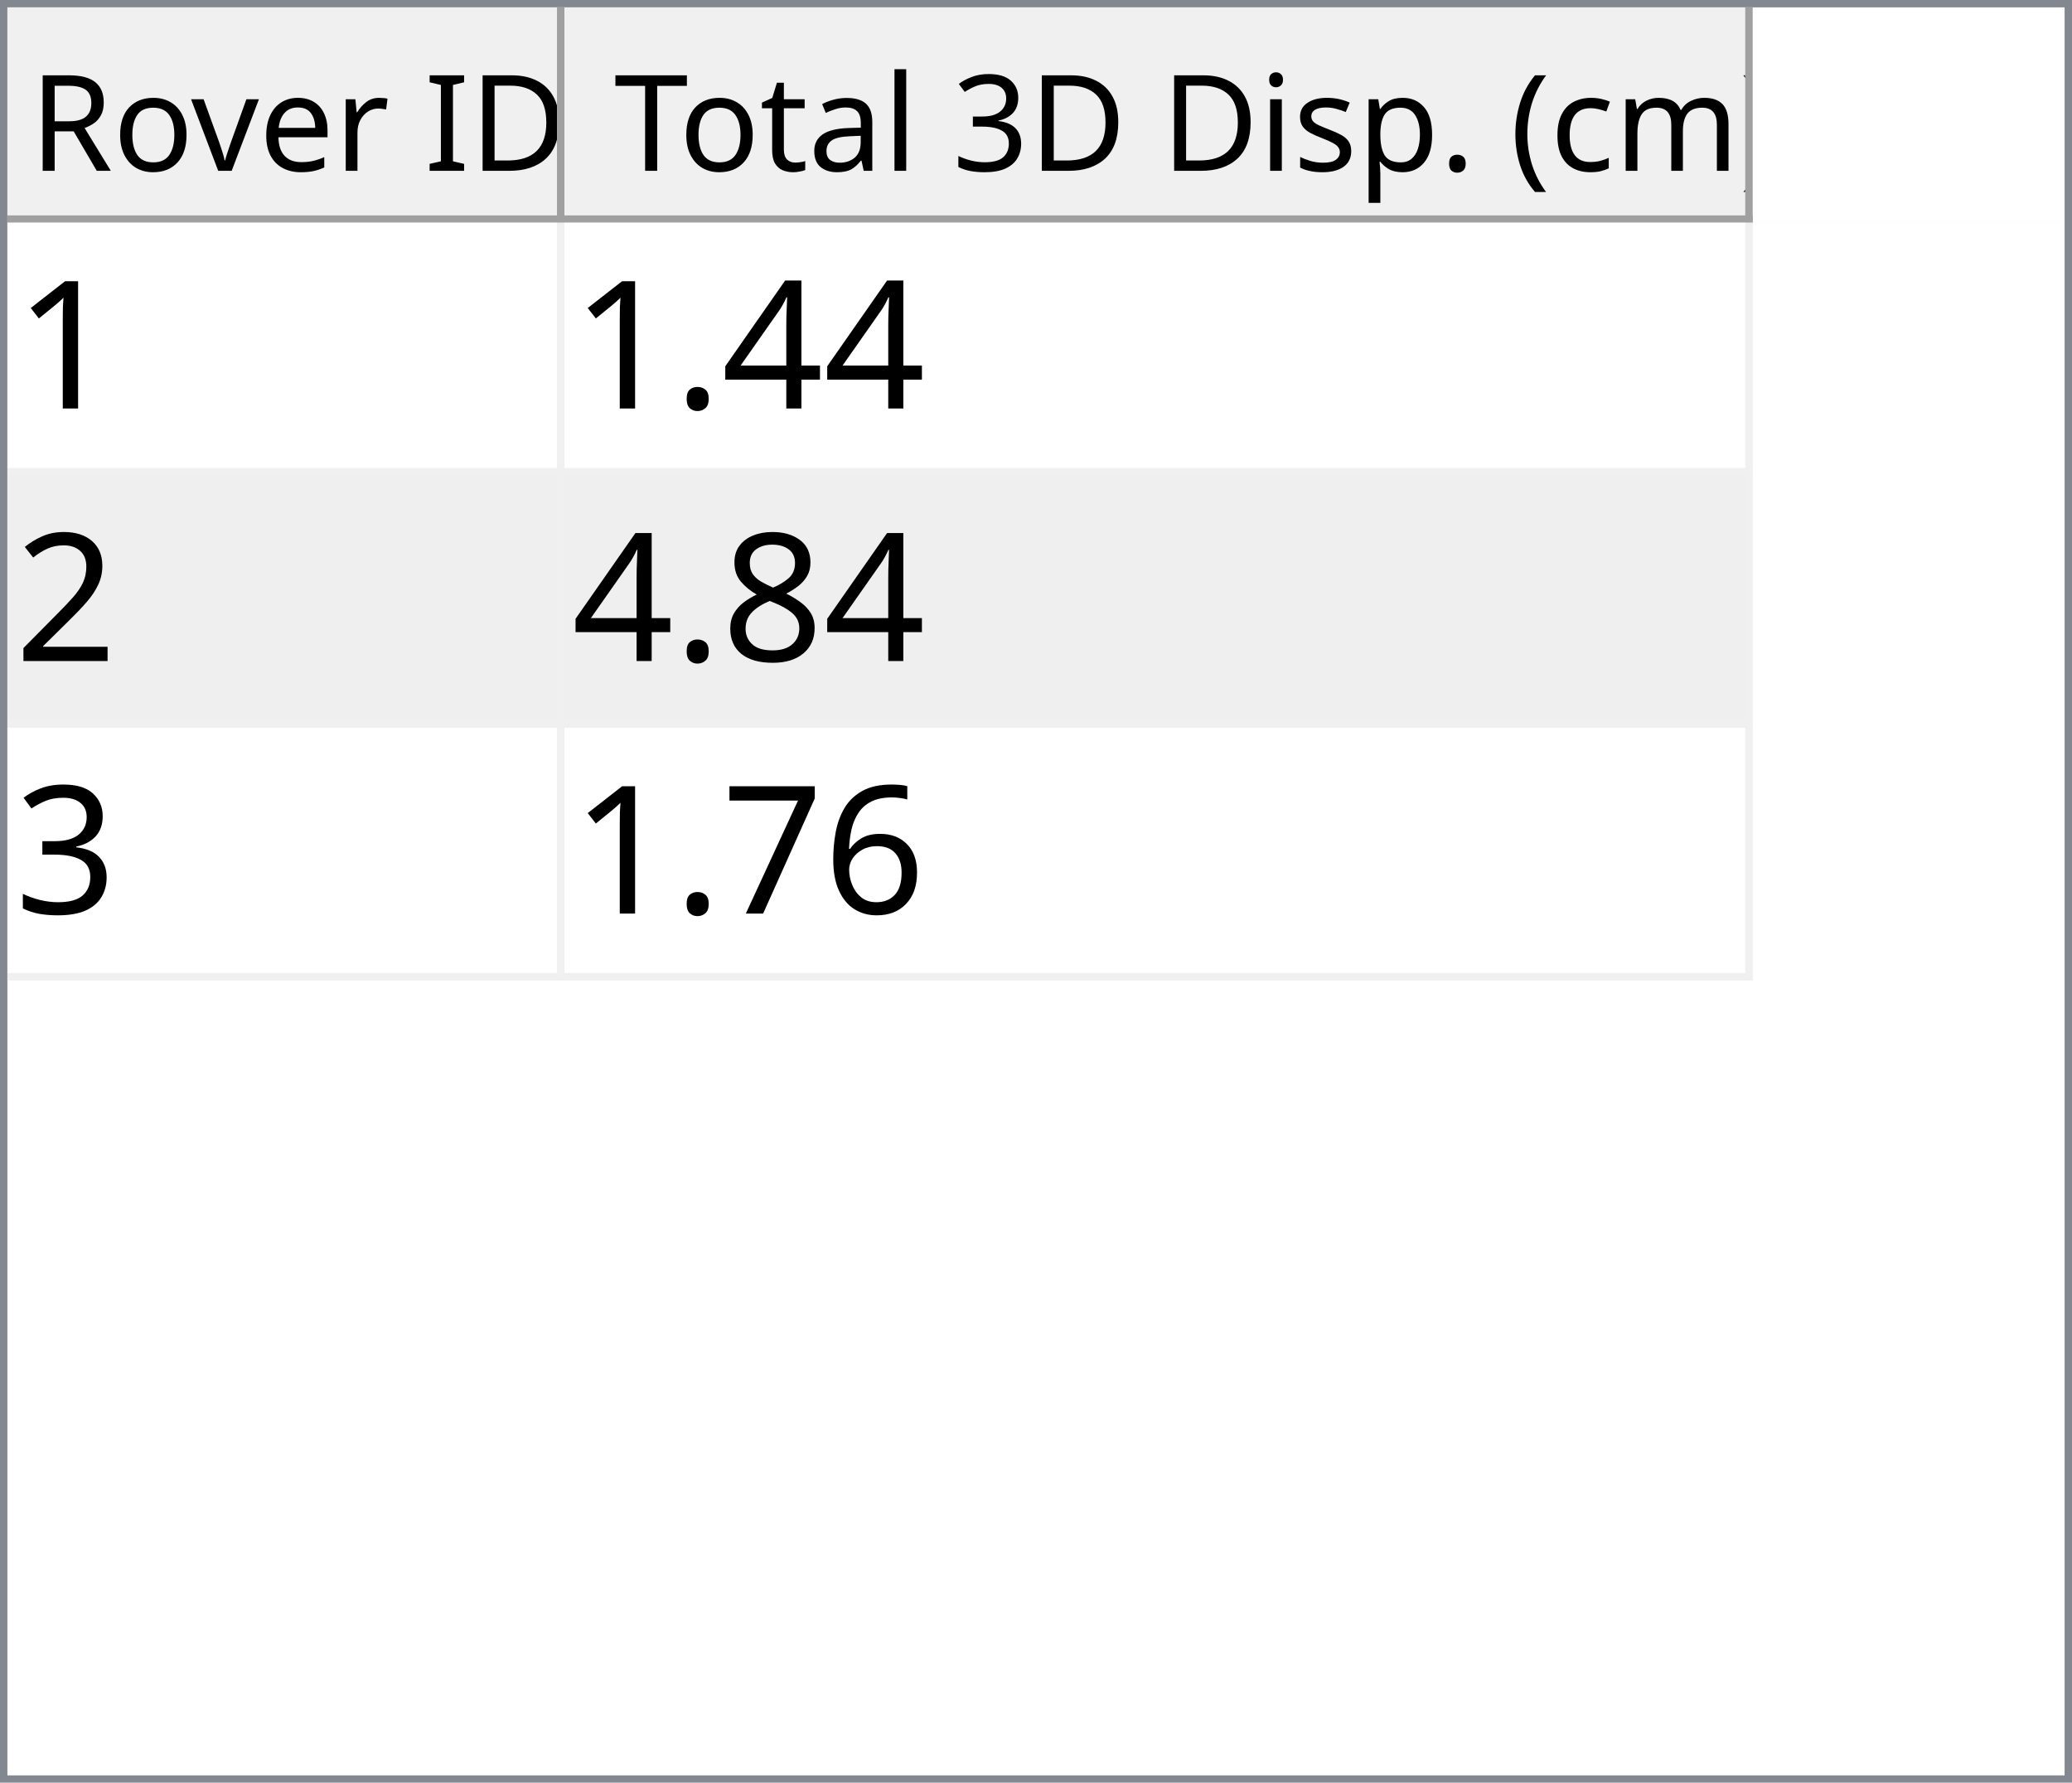
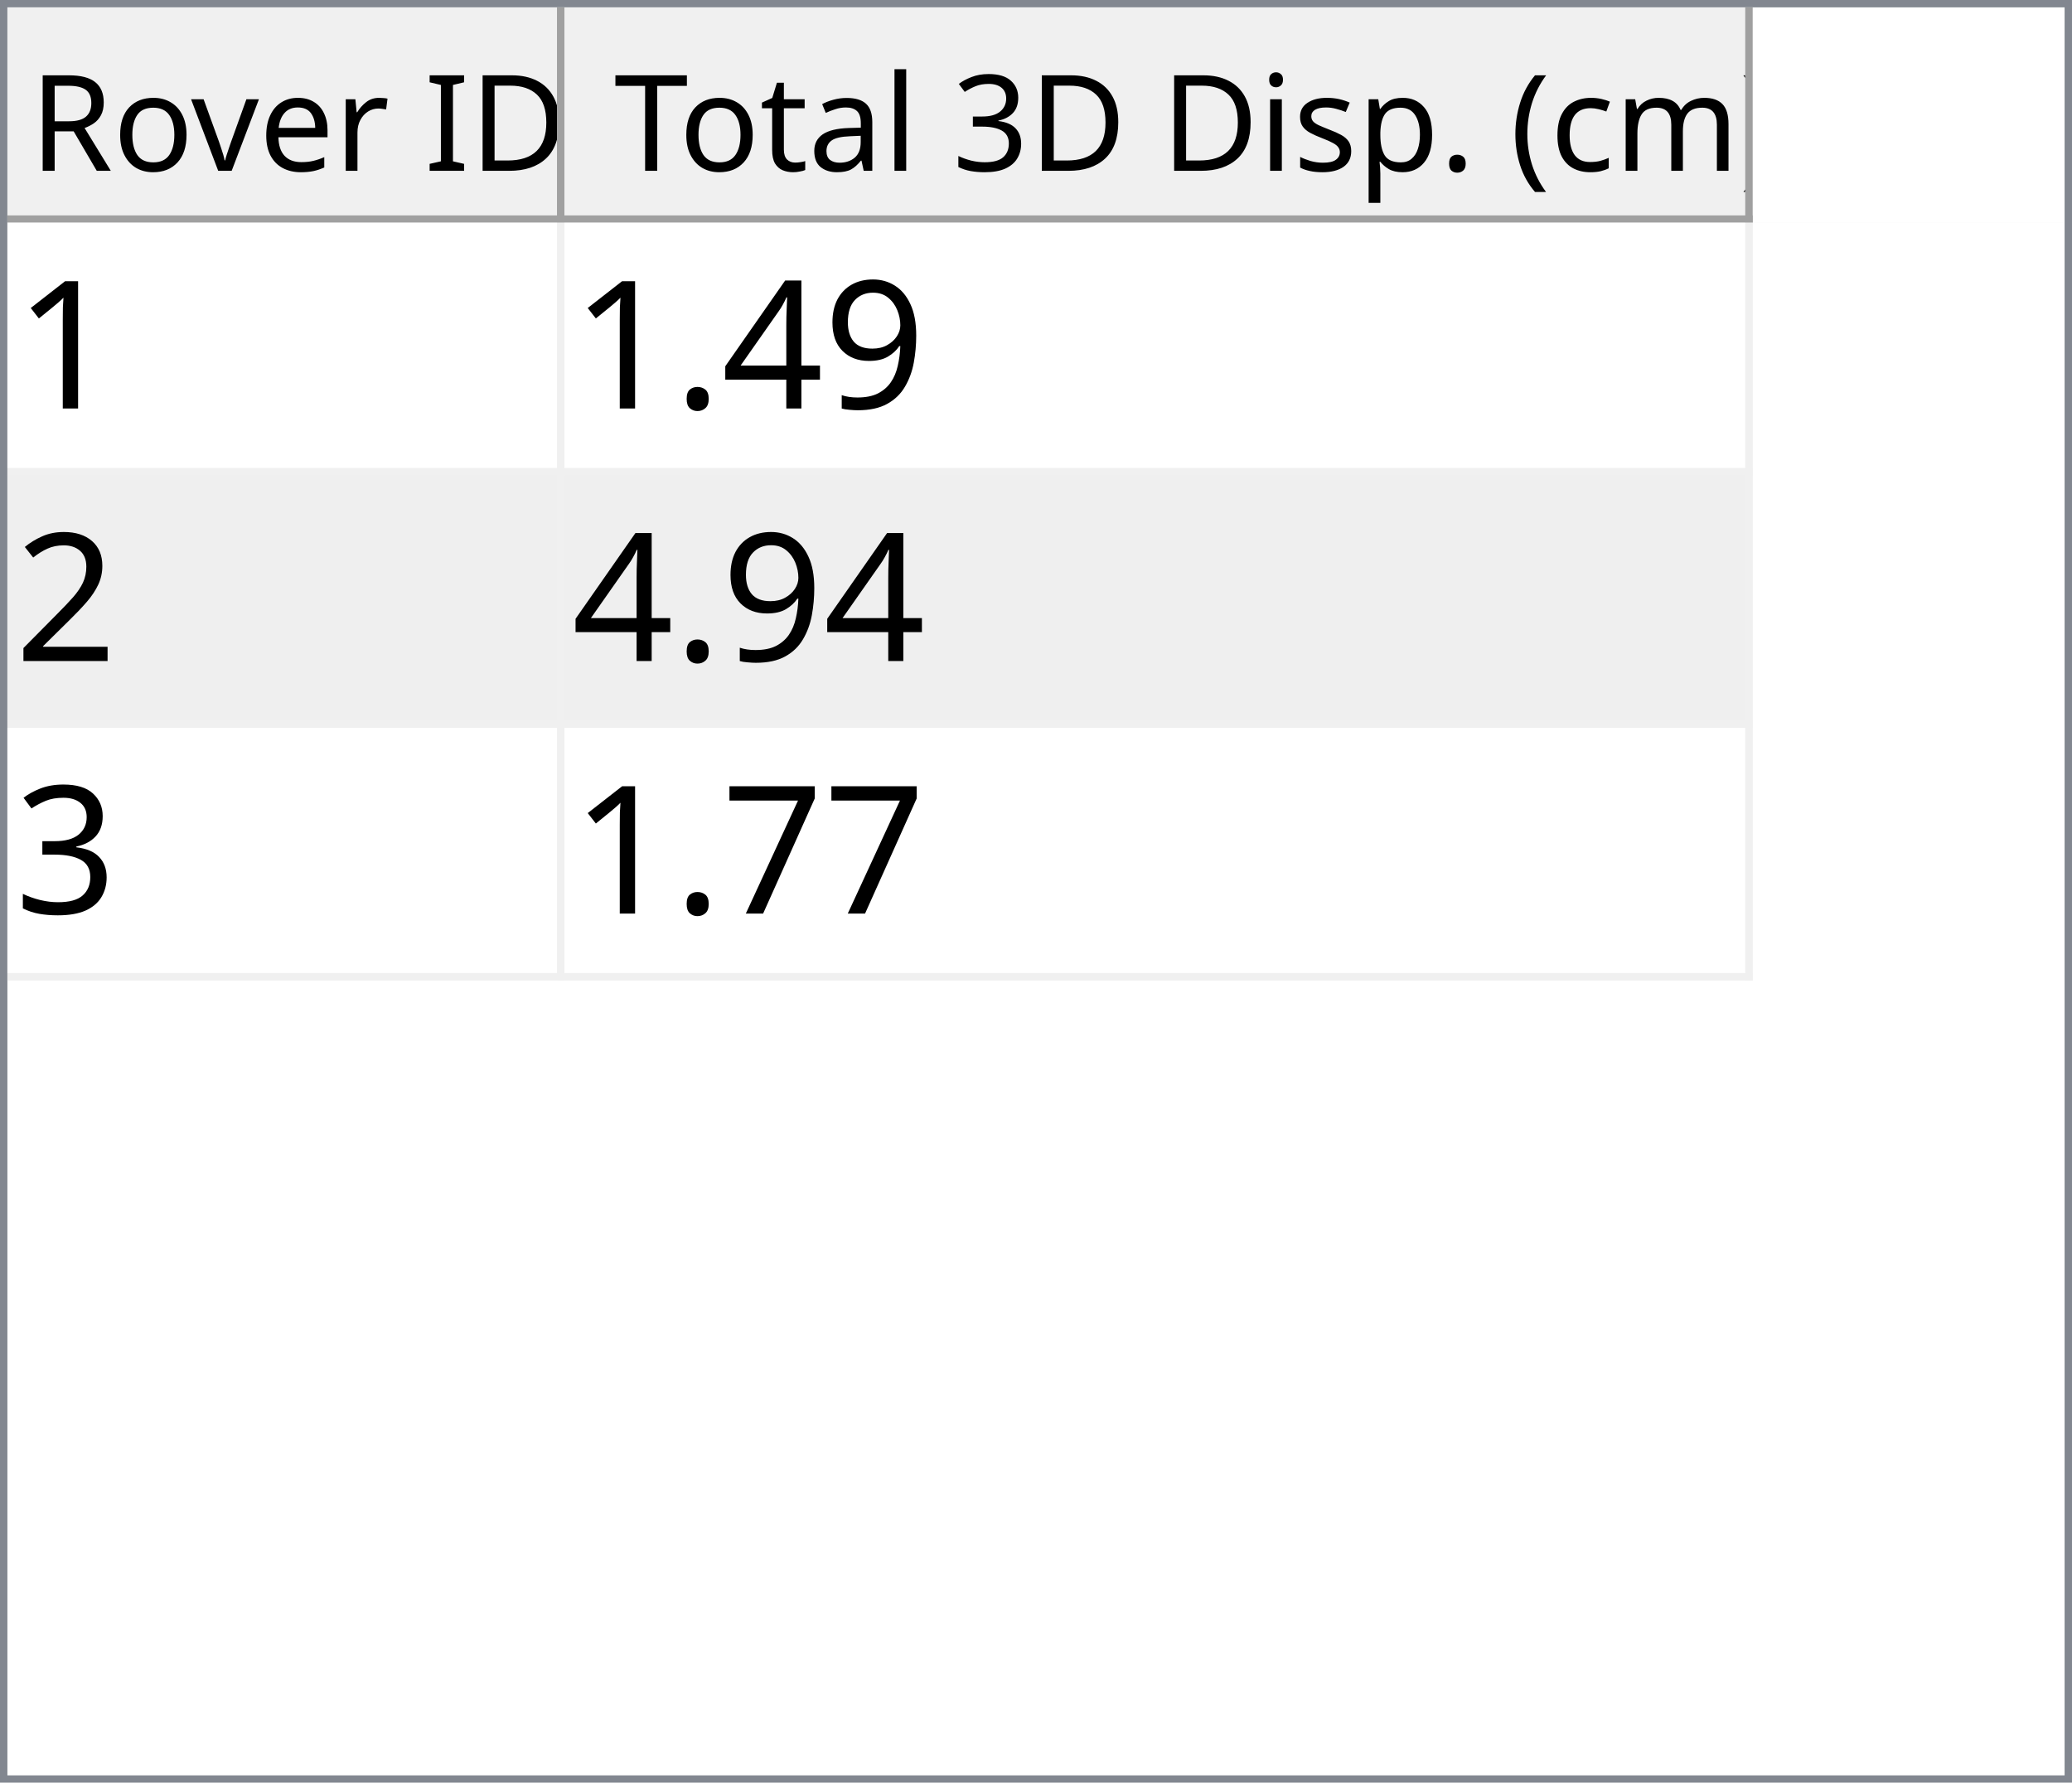
<svg xmlns="http://www.w3.org/2000/svg" style="fill-opacity:1; color-rendering:auto; color-interpolation:auto; text-rendering:auto; stroke:black; stroke-linecap:square; stroke-miterlimit:10; shape-rendering:auto; stroke-opacity:1; fill:black; stroke-dasharray:none; font-weight:normal; stroke-width:1; font-family:'Dialog'; font-style:normal; stroke-linejoin:miter; font-size:12px; stroke-dashoffset:0; image-rendering:auto;" width="279" height="240">
  <defs id="genericDefs" />
  <g>
    <defs id="defs1">
      <clipPath clipPathUnits="userSpaceOnUse" id="clipPath1">
        <path d="M0 0 L279 0 L279 240 L0 240 L0 0 Z" />
      </clipPath>
      <clipPath clipPathUnits="userSpaceOnUse" id="clipPath2">
        <path d="M0 0 L0 240 L279 240 L279 0 Z" />
      </clipPath>
      <clipPath clipPathUnits="userSpaceOnUse" id="clipPath3">
        <path d="M0 0 L0 29 L277 29 L277 0 Z" />
      </clipPath>
      <clipPath clipPathUnits="userSpaceOnUse" id="clipPath4">
        <path d="M0 0 L0 29 L75 29 L75 0 Z" />
      </clipPath>
      <clipPath clipPathUnits="userSpaceOnUse" id="clipPath5">
        <path d="M1 1 L1 28 L74 28 L74 1 Z" />
      </clipPath>
      <clipPath clipPathUnits="userSpaceOnUse" id="clipPath6">
        <path d="M0 0 L0 27 L73 27 L73 0 Z" />
      </clipPath>
      <clipPath clipPathUnits="userSpaceOnUse" id="clipPath7">
        <path d="M-0.5 -0.5 L-0.5 28.5 L74.5 28.5 L74.5 -0.5 Z" />
      </clipPath>
      <clipPath clipPathUnits="userSpaceOnUse" id="clipPath8">
        <path d="M0 0 L0 29 L160 29 L160 0 Z" />
      </clipPath>
      <clipPath clipPathUnits="userSpaceOnUse" id="clipPath9">
        <path d="M1 1 L1 28 L159 28 L159 1 Z" />
      </clipPath>
      <clipPath clipPathUnits="userSpaceOnUse" id="clipPath10">
        <path d="M0 0 L0 27 L158 27 L158 0 Z" />
      </clipPath>
      <clipPath clipPathUnits="userSpaceOnUse" id="clipPath11">
        <path d="M-0.5 -0.5 L-0.5 28.5 L159.5 28.5 L159.5 -0.5 Z" />
      </clipPath>
      <clipPath clipPathUnits="userSpaceOnUse" id="clipPath12">
        <path d="M0 0 L0 209 L277 209 L277 0 Z" />
      </clipPath>
      <clipPath clipPathUnits="userSpaceOnUse" id="clipPath13">
        <path d="M0 0 L0 102 L235 102 L235 0 Z" />
      </clipPath>
      <clipPath clipPathUnits="userSpaceOnUse" id="clipPath14">
        <path d="M-0.5 -0.5 L-0.5 101.5 L234.5 101.5 L234.5 -0.5 Z" />
      </clipPath>
      <clipPath clipPathUnits="userSpaceOnUse" id="clipPath15">
        <path d="M0 0 L0 33 L74 33 L74 0 Z" />
      </clipPath>
      <clipPath clipPathUnits="userSpaceOnUse" id="clipPath16">
        <path d="M0 0 L0 33 L159 33 L159 0 Z" />
      </clipPath>
      <font horiz-adv-x="64.551" id="font1">
        <font-face ascent="107.91" descent="25.098" units-per-em="100" style="font-style:normal; font-family:Segoe UI; font-weight:normal;" />
        <missing-glyph horiz-adv-x="64.551" d="M8.109 0 L8.109 68.266 L56.453 68.266 L56.453 0 L8.109 0 ZM15.328 7.234 L49.219 7.234 L49.219 61.031 L15.328 61.031 L15.328 7.234 Z" />
        <glyph unicode="D" horiz-adv-x="70.117" d="M9.188 0 L9.188 70.016 L28.516 70.016 Q65.531 70.016 65.531 35.891 Q65.531 19.672 55.25 9.836 Q44.969 0 27.734 0 L9.188 0 ZM17.391 62.594 L17.391 7.422 L27.828 7.422 Q41.609 7.422 49.273 14.797 Q56.938 22.172 56.938 35.688 Q56.938 62.594 28.328 62.594 L17.391 62.594 Z" />
        <glyph unicode="I" horiz-adv-x="26.611" d="M17.391 0 L9.188 0 L9.188 70.016 L17.391 70.016 L17.391 0 Z" />
        <glyph unicode=" " horiz-adv-x="27.393" d="" />
        <glyph unicode="r" horiz-adv-x="34.766" d="M34.188 41.891 Q32.078 43.5 28.125 43.5 Q23 43.5 19.555 38.672 Q16.109 33.844 16.109 25.484 L16.109 0 L8.109 0 L8.109 50 L16.109 50 L16.109 39.703 L16.312 39.703 Q18.016 44.969 21.531 47.922 Q25.047 50.875 29.391 50.875 Q32.516 50.875 34.188 50.203 L34.188 41.891 Z" />
        <glyph unicode="e" horiz-adv-x="52.295" d="M48.297 23 L12.984 23 Q13.188 14.656 17.484 10.109 Q21.781 5.562 29.297 5.562 Q37.75 5.562 44.828 11.141 L44.828 3.609 Q38.234 -1.172 27.391 -1.172 Q16.797 -1.172 10.742 5.641 Q4.688 12.453 4.688 24.812 Q4.688 36.469 11.305 43.82 Q17.922 51.172 27.734 51.172 Q37.547 51.172 42.922 44.828 Q48.297 38.484 48.297 27.203 L48.297 23 ZM40.094 29.781 Q40.047 36.719 36.75 40.578 Q33.453 44.438 27.594 44.438 Q21.922 44.438 17.969 40.383 Q14.016 36.328 13.094 29.781 L40.094 29.781 Z" />
        <glyph unicode="v" horiz-adv-x="47.9" d="M47.406 50 L27.484 0 L19.625 0 L0.688 50 L9.469 50 L22.172 13.672 Q23.578 9.672 23.922 6.688 L24.125 6.688 Q24.609 10.453 25.688 13.484 L38.969 50 L47.406 50 Z" />
        <glyph unicode="o" horiz-adv-x="58.594" d="M29 -1.172 Q17.922 -1.172 11.305 5.836 Q4.688 12.844 4.688 24.422 Q4.688 37.016 11.57 44.094 Q18.453 51.172 30.172 51.172 Q41.359 51.172 47.633 44.289 Q53.906 37.406 53.906 25.203 Q53.906 13.234 47.141 6.031 Q40.375 -1.172 29 -1.172 ZM29.594 44.438 Q21.875 44.438 17.383 39.188 Q12.891 33.938 12.891 24.703 Q12.891 15.828 17.43 10.695 Q21.969 5.562 29.594 5.562 Q37.359 5.562 41.531 10.594 Q45.703 15.625 45.703 24.906 Q45.703 34.281 41.531 39.359 Q37.359 44.438 29.594 44.438 Z" />
        <glyph unicode="R" horiz-adv-x="59.814" d="M59.375 0 L49.609 0 L37.891 19.625 Q36.281 22.359 34.766 24.289 Q33.25 26.219 31.664 27.438 Q30.078 28.656 28.25 29.219 Q26.422 29.781 24.125 29.781 L17.391 29.781 L17.391 0 L9.188 0 L9.188 70.016 L30.078 70.016 Q34.672 70.016 38.555 68.867 Q42.438 67.719 45.289 65.375 Q48.141 63.031 49.758 59.547 Q51.375 56.062 51.375 51.375 Q51.375 47.703 50.273 44.656 Q49.172 41.609 47.148 39.211 Q45.125 36.812 42.266 35.133 Q39.406 33.453 35.844 32.516 L35.844 32.328 Q37.594 31.547 38.891 30.547 Q40.188 29.547 41.359 28.18 Q42.531 26.812 43.68 25.078 Q44.828 23.344 46.234 21.047 L59.375 0 ZM17.391 62.594 L17.391 37.203 L28.516 37.203 Q31.594 37.203 34.203 38.133 Q36.812 39.062 38.719 40.797 Q40.625 42.531 41.703 45.047 Q42.781 47.562 42.781 50.688 Q42.781 56.297 39.141 59.445 Q35.5 62.594 28.609 62.594 L17.391 62.594 Z" />
        <glyph unicode=")" horiz-adv-x="30.176" d="M8.297 -15.922 L1.172 -15.922 Q16.406 2.344 16.406 26.812 Q16.406 51.469 1.078 70.016 L8.297 70.016 Q23.531 52.156 23.531 26.703 Q23.531 1.375 8.297 -15.922 Z" />
        <glyph unicode="m" horiz-adv-x="86.133" d="M79.109 0 L71.094 0 L71.094 28.719 Q71.094 37.016 68.531 40.727 Q65.969 44.438 59.906 44.438 Q54.781 44.438 51.195 39.75 Q47.609 35.062 47.609 28.516 L47.609 0 L39.594 0 L39.594 29.688 Q39.594 44.438 28.219 44.438 Q22.953 44.438 19.531 40.016 Q16.109 35.594 16.109 28.516 L16.109 0 L8.109 0 L8.109 50 L16.109 50 L16.109 42.094 L16.312 42.094 Q21.625 51.172 31.844 51.172 Q36.969 51.172 40.773 48.312 Q44.578 45.453 46 40.828 Q51.562 51.172 62.594 51.172 Q79.109 51.172 79.109 30.812 L79.109 0 Z" />
        <glyph unicode="c" horiz-adv-x="46.191" d="M42.188 2.297 Q36.422 -1.172 28.516 -1.172 Q17.828 -1.172 11.258 5.789 Q4.688 12.75 4.688 23.828 Q4.688 36.188 11.766 43.68 Q18.844 51.172 30.672 51.172 Q37.25 51.172 42.281 48.734 L42.281 40.531 Q36.719 44.438 30.375 44.438 Q22.703 44.438 17.797 38.945 Q12.891 33.453 12.891 24.516 Q12.891 15.719 17.508 10.641 Q22.125 5.562 29.891 5.562 Q36.422 5.562 42.188 9.906 L42.188 2.297 Z" />
        <glyph unicode="(" horiz-adv-x="30.176" d="M29.109 -15.922 L21.969 -15.922 Q6.844 1.375 6.844 26.703 Q6.844 52.156 21.969 70.016 L29.203 70.016 Q13.875 51.469 13.875 26.812 Q13.875 2.344 29.109 -15.922 Z" />
        <glyph unicode="." horiz-adv-x="21.68" d="M10.891 -1.078 Q8.641 -1.078 7.055 0.539 Q5.469 2.156 5.469 4.391 Q5.469 6.641 7.055 8.273 Q8.641 9.906 10.891 9.906 Q13.188 9.906 14.797 8.273 Q16.406 6.641 16.406 4.391 Q16.406 2.156 14.797 0.539 Q13.188 -1.078 10.891 -1.078 Z" />
        <glyph unicode="p" horiz-adv-x="58.789" d="M16.312 7.234 L16.109 7.234 L16.109 -23 L8.109 -23 L8.109 50 L16.109 50 L16.109 41.219 L16.312 41.219 Q22.219 51.172 33.594 51.172 Q43.266 51.172 48.688 44.461 Q54.109 37.75 54.109 26.469 Q54.109 13.922 48 6.375 Q41.891 -1.172 31.297 -1.172 Q21.578 -1.172 16.312 7.234 ZM16.109 27.391 L16.109 20.406 Q16.109 14.203 20.141 9.883 Q24.172 5.562 30.375 5.562 Q37.641 5.562 41.773 11.133 Q45.906 16.703 45.906 26.609 Q45.906 34.969 42.047 39.703 Q38.188 44.438 31.594 44.438 Q24.609 44.438 20.359 39.578 Q16.109 34.719 16.109 27.391 Z" />
        <glyph unicode="s" horiz-adv-x="42.432" d="M5.078 1.812 L5.078 10.406 Q11.625 5.562 19.484 5.562 Q30.031 5.562 30.031 12.594 Q30.031 14.594 29.125 15.992 Q28.219 17.391 26.68 18.461 Q25.141 19.531 23.07 20.383 Q21 21.234 18.609 22.172 Q15.281 23.484 12.766 24.828 Q10.25 26.172 8.57 27.859 Q6.891 29.547 6.031 31.695 Q5.172 33.844 5.172 36.719 Q5.172 40.234 6.789 42.945 Q8.406 45.656 11.086 47.484 Q13.766 49.312 17.211 50.242 Q20.656 51.172 24.312 51.172 Q30.812 51.172 35.938 48.922 L35.938 40.828 Q30.422 44.438 23.25 44.438 Q21 44.438 19.195 43.922 Q17.391 43.406 16.094 42.477 Q14.797 41.547 14.086 40.258 Q13.375 38.969 13.375 37.406 Q13.375 35.453 14.086 34.133 Q14.797 32.812 16.164 31.789 Q17.531 30.766 19.484 29.938 Q21.438 29.109 23.922 28.125 Q27.25 26.859 29.883 25.516 Q32.516 24.172 34.375 22.484 Q36.234 20.797 37.234 18.602 Q38.234 16.406 38.234 13.375 Q38.234 9.672 36.602 6.938 Q34.969 4.203 32.234 2.398 Q29.5 0.594 25.93 -0.289 Q22.359 -1.172 18.453 -1.172 Q10.75 -1.172 5.078 1.812 Z" />
        <glyph unicode="i" horiz-adv-x="24.219" d="M12.203 62.703 Q10.062 62.703 8.547 64.164 Q7.031 65.625 7.031 67.875 Q7.031 70.125 8.547 71.609 Q10.062 73.094 12.203 73.094 Q14.406 73.094 15.945 71.609 Q17.484 70.125 17.484 67.875 Q17.484 65.719 15.945 64.211 Q14.406 62.703 12.203 62.703 ZM16.109 0 L8.109 0 L8.109 50 L16.109 50 L16.109 0 Z" />
        <glyph unicode="3" horiz-adv-x="53.906" d="M46.531 19.828 Q46.531 15.094 44.75 11.211 Q42.969 7.328 39.719 4.57 Q36.469 1.812 31.93 0.297 Q27.391 -1.219 21.922 -1.219 Q11.922 -1.219 6 2.594 L6 11.188 Q13.094 5.609 22.219 5.609 Q25.875 5.609 28.828 6.539 Q31.781 7.469 33.906 9.227 Q36.031 10.984 37.18 13.477 Q38.328 15.969 38.328 19.094 Q38.328 32.812 18.797 32.812 L12.984 32.812 L12.984 39.594 L18.5 39.594 Q35.797 39.594 35.797 52.484 Q35.797 64.406 22.609 64.406 Q15.188 64.406 8.688 59.422 L8.688 67.188 Q15.375 71.188 24.609 71.188 Q29 71.188 32.57 69.969 Q36.141 68.75 38.68 66.555 Q41.219 64.359 42.609 61.281 Q44 58.203 44 54.5 Q44 40.672 30.031 36.719 L30.031 36.531 Q33.594 36.141 36.625 34.797 Q39.656 33.453 41.852 31.305 Q44.047 29.156 45.289 26.25 Q46.531 23.344 46.531 19.828 Z" />
        <glyph unicode="l" horiz-adv-x="24.219" d="M16.109 0 L8.109 0 L8.109 74.031 L16.109 74.031 L16.109 0 Z" />
        <glyph unicode="a" horiz-adv-x="50.879" d="M43.891 0 L35.891 0 L35.891 7.812 L35.688 7.812 Q30.469 -1.172 20.312 -1.172 Q12.844 -1.172 8.617 2.781 Q4.391 6.734 4.391 13.281 Q4.391 27.297 20.906 29.594 L35.891 31.688 Q35.891 44.438 25.594 44.438 Q16.547 44.438 9.281 38.281 L9.281 46.484 Q16.656 51.172 26.266 51.172 Q43.891 51.172 43.891 32.516 L43.891 0 ZM35.891 25.297 L23.828 23.641 Q18.266 22.859 15.43 20.875 Q12.594 18.891 12.594 13.875 Q12.594 10.203 15.211 7.883 Q17.828 5.562 22.172 5.562 Q28.125 5.562 32.008 9.742 Q35.891 13.922 35.891 20.312 L35.891 25.297 Z" />
        <glyph unicode="t" horiz-adv-x="33.887" d="M31.297 0.484 Q28.469 -1.078 23.828 -1.078 Q10.688 -1.078 10.688 13.578 L10.688 43.172 L2.094 43.172 L2.094 50 L10.688 50 L10.688 62.203 L18.703 64.797 L18.703 50 L31.297 50 L31.297 43.172 L18.703 43.172 L18.703 14.984 Q18.703 9.969 20.414 7.82 Q22.125 5.672 26.078 5.672 Q29.109 5.672 31.297 7.328 L31.297 0.484 Z" />
        <glyph unicode="T" horiz-adv-x="52.393" d="M50.594 62.594 L30.375 62.594 L30.375 0 L22.172 0 L22.172 62.594 L2 62.594 L2 70.016 L50.594 70.016 L50.594 62.594 Z" />
      </font>
      <font horiz-adv-x="75.0" id="font2">
        <font-face ascent="100.537" descent="21.973" units-per-em="100" style="font-style:normal; font-family:sans-serif; font-weight:normal;" />
        <missing-glyph horiz-adv-x="75.0" d="M12.5 0 L12.5 62.5 L62.5 62.5 L62.5 0 L12.5 0 ZM14.062 1.562 L60.938 1.562 L60.938 60.938 L14.062 60.938 L14.062 1.562 Z" />
        <glyph unicode="1" horiz-adv-x="55.615" d="M37.25 0 L28.469 0 L28.469 56 Q25.297 52.984 20.141 49.953 Q14.984 46.922 10.891 45.406 L10.891 53.906 Q18.266 57.375 23.781 62.305 Q29.297 67.234 31.594 71.875 L37.25 71.875 L37.25 0 Z" />
+         <glyph unicode="9" horiz-adv-x="55.615" d="M5.469 16.547 L13.922 17.328 Q14.984 11.375 18.016 8.688 Q21.047 6 25.781 6 Q29.828 6 32.883 7.859 Q35.938 9.719 37.891 12.82 Q39.844 15.922 41.164 21.195 Q42.484 26.469 42.484 31.938 Q42.484 32.516 42.438 33.688 Q39.797 29.5 35.234 26.883 Q30.672 24.266 25.344 24.266 Q16.453 24.266 10.305 30.711 Q4.156 37.156 4.156 47.703 Q4.156 58.594 10.578 65.234 Q17 71.875 26.656 71.875 Q33.641 71.875 39.43 68.117 Q45.219 64.359 48.219 57.398 Q51.219 50.438 51.219 37.25 Q51.219 23.531 48.242 15.406 Q45.266 7.281 39.383 3.031 Q33.5 -1.219 25.594 -1.219 Q17.188 -1.219 11.867 3.445 Q6.547 8.109 5.469 16.547 ZM41.453 48.141 Q41.453 55.719 37.43 60.156 Q33.406 64.594 27.734 64.594 Q21.875 64.594 17.531 59.812 Q13.188 55.031 13.188 47.406 Q13.188 40.578 17.312 36.305 Q21.438 32.031 27.484 32.031 Q33.594 32.031 37.523 36.305 Q41.453 40.578 41.453 48.141 Z" />
        <glyph unicode="4" horiz-adv-x="55.615" d="M32.328 0 L32.328 17.141 L1.266 17.141 L1.266 25.203 L33.938 71.578 L41.109 71.578 L41.109 25.203 L50.781 25.203 L50.781 17.141 L41.109 17.141 L41.109 0 L32.328 0 ZM32.328 25.203 L32.328 57.469 L9.906 25.203 L32.328 25.203 Z" />
        <glyph unicode="." horiz-adv-x="27.783" d="M9.078 0 L9.078 10.016 L19.094 10.016 L19.094 0 L9.078 0 Z" />
        <glyph unicode="2" horiz-adv-x="55.615" d="M50.344 8.453 L50.344 0 L3.031 0 Q2.938 3.172 4.047 6.109 Q5.859 10.938 9.836 15.625 Q13.812 20.312 21.344 26.469 Q33.016 36.031 37.117 41.625 Q41.219 47.219 41.219 52.203 Q41.219 57.422 37.477 61.008 Q33.734 64.594 27.734 64.594 Q21.391 64.594 17.578 60.789 Q13.766 56.984 13.719 50.25 L4.688 51.172 Q5.609 61.281 11.664 66.578 Q17.719 71.875 27.938 71.875 Q38.234 71.875 44.242 66.164 Q50.25 60.453 50.25 52 Q50.25 47.703 48.492 43.555 Q46.734 39.406 42.656 34.812 Q38.578 30.219 29.109 22.219 Q21.188 15.578 18.945 13.211 Q16.703 10.844 15.234 8.453 L50.344 8.453 Z" />
-         <glyph unicode="8" horiz-adv-x="55.615" d="M17.672 38.812 Q12.203 40.828 9.57 44.539 Q6.938 48.25 6.938 53.422 Q6.938 61.234 12.555 66.555 Q18.172 71.875 27.484 71.875 Q36.859 71.875 42.578 66.43 Q48.297 60.984 48.297 53.172 Q48.297 48.188 45.68 44.508 Q43.062 40.828 37.75 38.812 Q44.344 36.672 47.781 31.883 Q51.219 27.094 51.219 20.453 Q51.219 11.281 44.727 5.031 Q38.234 -1.219 27.641 -1.219 Q17.047 -1.219 10.547 5.055 Q4.047 11.328 4.047 20.703 Q4.047 27.688 7.594 32.398 Q11.141 37.109 17.672 38.812 ZM15.922 53.719 Q15.922 48.641 19.195 45.414 Q22.469 42.188 27.688 42.188 Q32.766 42.188 36.016 45.383 Q39.266 48.578 39.266 53.219 Q39.266 58.062 35.914 61.359 Q32.562 64.656 27.594 64.656 Q22.562 64.656 19.242 61.43 Q15.922 58.203 15.922 53.719 ZM13.094 20.656 Q13.094 16.891 14.875 13.375 Q16.656 9.859 20.172 7.93 Q23.688 6 27.734 6 Q34.031 6 38.133 10.055 Q42.234 14.109 42.234 20.359 Q42.234 26.703 38.016 30.859 Q33.797 35.016 27.438 35.016 Q21.234 35.016 17.164 30.914 Q13.094 26.812 13.094 20.656 Z" />
        <glyph unicode="3" horiz-adv-x="55.615" d="M4.203 18.891 L12.984 20.062 Q14.5 12.594 18.141 9.297 Q21.781 6 27 6 Q33.203 6 37.477 10.297 Q41.75 14.594 41.75 20.953 Q41.75 27 37.797 30.93 Q33.844 34.859 27.734 34.859 Q25.25 34.859 21.531 33.891 L22.516 41.609 Q23.391 41.5 23.922 41.5 Q29.547 41.5 34.039 44.43 Q38.531 47.359 38.531 53.469 Q38.531 58.297 35.258 61.477 Q31.984 64.656 26.812 64.656 Q21.688 64.656 18.266 61.43 Q14.844 58.203 13.875 51.766 L5.078 53.328 Q6.688 62.156 12.398 67.016 Q18.109 71.875 26.609 71.875 Q32.469 71.875 37.398 69.359 Q42.328 66.844 44.945 62.5 Q47.562 58.156 47.562 53.266 Q47.562 48.641 45.07 44.828 Q42.578 41.016 37.703 38.766 Q44.047 37.312 47.562 32.695 Q51.078 28.078 51.078 21.141 Q51.078 11.766 44.242 5.25 Q37.406 -1.266 26.953 -1.266 Q17.531 -1.266 11.305 4.352 Q5.078 9.969 4.203 18.891 Z" />
-         <glyph unicode="6" horiz-adv-x="55.615" d="M49.75 54.047 L41.016 53.375 Q39.844 58.547 37.703 60.891 Q34.125 64.656 28.906 64.656 Q24.703 64.656 21.531 62.312 Q17.391 59.281 14.992 53.469 Q12.594 47.656 12.5 36.922 Q15.672 41.75 20.266 44.094 Q24.859 46.438 29.891 46.438 Q38.672 46.438 44.852 39.969 Q51.031 33.5 51.031 23.25 Q51.031 16.5 48.125 10.719 Q45.219 4.938 40.141 1.859 Q35.062 -1.219 28.609 -1.219 Q17.625 -1.219 10.695 6.859 Q3.766 14.938 3.766 33.5 Q3.766 54.25 11.422 63.672 Q18.109 71.875 29.438 71.875 Q37.891 71.875 43.289 67.141 Q48.688 62.406 49.75 54.047 ZM13.875 23.188 Q13.875 18.656 15.797 14.508 Q17.719 10.359 21.188 8.18 Q24.656 6 28.469 6 Q34.031 6 38.039 10.492 Q42.047 14.984 42.047 22.703 Q42.047 30.125 38.086 34.398 Q34.125 38.672 28.125 38.672 Q22.172 38.672 18.023 34.398 Q13.875 30.125 13.875 23.188 Z" />
        <glyph unicode="7" horiz-adv-x="55.615" d="M4.734 62.203 L4.734 70.656 L51.078 70.656 L51.078 63.812 Q44.234 56.547 37.523 44.484 Q30.812 32.422 27.156 19.672 Q24.516 10.688 23.781 0 L14.75 0 Q14.891 8.453 18.062 20.414 Q21.234 32.375 27.172 43.484 Q33.109 54.594 39.797 62.203 L4.734 62.203 Z" />
      </font>
    </defs>
    <g style="fill:white; stroke:white;">
      <rect x="0" y="0" width="279" style="clip-path:url(#clipPath1); stroke:none;" height="240" />
    </g>
    <g style="fill:white; text-rendering:optimizeSpeed; color-rendering:optimizeSpeed; image-rendering:optimizeSpeed; shape-rendering:crispEdges; stroke:white; color-interpolation:sRGB;">
      <rect x="0" width="279" height="240" y="0" style="stroke:none;" />
      <path style="stroke:none;" d="M0 240 L279 240 L279 0 L0 0 Z" />
    </g>
    <g style="fill:rgb(240,240,240); font-size:18px; font-family:'Segoe UI'; stroke:rgb(240,240,240);">
      <rect x="0" y="0" width="279" style="clip-path:url(#clipPath2); stroke:none;" height="240" />
    </g>
    <g style="fill:rgb(130,135,144); font-size:18px; font-family:'Segoe UI'; stroke:rgb(130,135,144);">
      <path d="M0 0 L279 0 L279 240 L0 240 L0 0 ZM1 1 L278 1 L278 239 L1 239 L1 1 Z" style="fill-rule:evenodd; clip-path:url(#clipPath2); stroke:none;" />
    </g>
    <g style="fill:white; font-size:18px; font-family:'Segoe UI'; stroke:white;" transform="translate(1,1)">
      <rect x="0" y="0" width="277" style="clip-path:url(#clipPath3); stroke:none;" height="29" />
    </g>
    <g style="fill:rgb(240,240,240); font-size:18px; font-family:'Segoe UI'; stroke:rgb(240,240,240);" transform="translate(1,1)">
      <rect x="0" y="0" width="75" style="clip-path:url(#clipPath4); stroke:none;" height="29" />
    </g>
    <g style="font-family:'Segoe UI'; font-size:18px;" transform="translate(2,2)">
      <text x="2" xml:space="preserve" y="21" style="clip-path:url(#clipPath6); stroke:none;">Rover ID</text>
    </g>
    <g transform="translate(1.5,1.5)" style="fill:rgb(160,160,160); font-size:18px; font-family:'Segoe UI'; stroke:rgb(160,160,160); stroke-linejoin:bevel;">
      <line x1="74" x2="74" y1="0" style="fill:none; clip-path:url(#clipPath7);" y2="28" />
    </g>
    <g transform="matrix(1,0,0,1,1,1) translate(0.5,0.5)" style="fill:rgb(160,160,160); font-size:18px; font-family:'Segoe UI'; stroke:rgb(160,160,160); stroke-linejoin:bevel;">
      <line x1="0" x2="74" y1="28" style="fill:none; clip-path:url(#clipPath7);" y2="28" />
    </g>
    <g style="fill:rgb(240,240,240); font-size:18px; font-family:'Segoe UI'; stroke:rgb(240,240,240);" transform="translate(76,1)">
      <rect x="0" y="0" width="160" style="clip-path:url(#clipPath8); stroke:none;" height="29" />
    </g>
    <g style="font-family:'Segoe UI'; font-size:18px;" transform="translate(77,2)">
      <text x="1" xml:space="preserve" y="21" style="clip-path:url(#clipPath10); stroke:none;"> Total 3D Disp. (cm)</text>
    </g>
    <g transform="translate(76.5,1.5)" style="fill:rgb(160,160,160); font-size:18px; font-family:'Segoe UI'; stroke:rgb(160,160,160); stroke-linejoin:bevel;">
      <line x1="159" x2="159" y1="0" style="fill:none; clip-path:url(#clipPath11);" y2="28" />
    </g>
    <g transform="matrix(1,0,0,1,76,1) translate(0.5,0.5)" style="fill:rgb(160,160,160); font-size:18px; font-family:'Segoe UI'; stroke:rgb(160,160,160); stroke-linejoin:bevel;">
      <line x1="0" x2="159" y1="28" style="fill:none; clip-path:url(#clipPath11);" y2="28" />
    </g>
    <g style="fill:white; font-size:18px; font-family:'Segoe UI'; stroke:white;" transform="translate(1,30)">
      <rect x="0" y="0" width="277" style="clip-path:url(#clipPath12); stroke:none;" height="209" />
    </g>
    <g style="fill:rgb(240,240,240); font-size:24px; font-family:sans-serif; stroke:rgb(240,240,240);" transform="translate(1,30)">
      <rect x="0" y="0" width="235" style="clip-path:url(#clipPath13); stroke:none;" height="102" />
      <line transform="translate(0.5,0.5)" x1="0" x2="234" y1="33" style="clip-path:url(#clipPath14); fill:none; stroke-linejoin:bevel;" y2="33" />
    </g>
    <g transform="matrix(1,0,0,1,1,30) translate(0.5,0.5)" style="fill:rgb(240,240,240); font-size:24px; font-family:sans-serif; stroke:rgb(240,240,240); stroke-linejoin:bevel;">
      <line x1="0" x2="234" y1="67" style="fill:none; clip-path:url(#clipPath14);" y2="67" />
    </g>
    <g transform="matrix(1,0,0,1,1,30) translate(0.5,0.5)" style="fill:rgb(240,240,240); font-size:24px; font-family:sans-serif; stroke:rgb(240,240,240); stroke-linejoin:bevel;">
      <line x1="0" x2="234" y1="101" style="fill:none; clip-path:url(#clipPath14);" y2="101" />
    </g>
    <g transform="matrix(1,0,0,1,1,30) translate(0.5,0.5)" style="fill:rgb(240,240,240); font-size:24px; font-family:sans-serif; stroke:rgb(240,240,240); stroke-linejoin:bevel;">
      <line x1="74" x2="74" y1="0" style="fill:none; clip-path:url(#clipPath14);" y2="101" />
    </g>
    <g transform="matrix(1,0,0,1,1,30) translate(0.5,0.5)" style="fill:rgb(240,240,240); font-size:24px; font-family:sans-serif; stroke:rgb(240,240,240); stroke-linejoin:bevel;">
      <line x1="234" x2="234" y1="0" style="fill:none; clip-path:url(#clipPath14);" y2="101" />
    </g>
    <g style="fill:white; font-size:24px; font-family:sans-serif; stroke:white;" transform="matrix(1,0,0,1,1,30)">
      <rect x="0" y="0" width="74" style="clip-path:url(#clipPath15); stroke:none;" height="33" />
      <text x="1" y="25" style="fill:black; clip-path:url(#clipPath15); stroke:none;" xml:space="preserve">1</text>
    </g>
    <g style="fill:white; font-size:24px; font-family:sans-serif; stroke:white;" transform="matrix(1,0,0,1,1,30) translate(75,0)">
      <rect x="0" y="0" width="159" style="clip-path:url(#clipPath16); stroke:none;" height="33" />
-       <text x="1" y="25" style="fill:black; clip-path:url(#clipPath16); stroke:none;" xml:space="preserve">1.44</text>
+       <text x="1" y="25" style="fill:black; clip-path:url(#clipPath16); stroke:none;" xml:space="preserve">1.49</text>
    </g>
    <g style="fill:rgb(239,239,239); font-size:24px; font-family:sans-serif; stroke:rgb(239,239,239);" transform="matrix(1,0,0,1,1,30) translate(0,34)">
      <rect x="0" y="0" width="74" style="clip-path:url(#clipPath15); stroke:none;" height="33" />
      <text x="1" y="25" style="fill:black; clip-path:url(#clipPath15); stroke:none;" xml:space="preserve">2</text>
    </g>
    <g style="fill:rgb(239,239,239); font-size:24px; font-family:sans-serif; stroke:rgb(239,239,239);" transform="matrix(1,0,0,1,1,30) translate(75,34)">
      <rect x="0" y="0" width="159" style="clip-path:url(#clipPath16); stroke:none;" height="33" />
-       <text x="1" y="25" style="fill:black; clip-path:url(#clipPath16); stroke:none;" xml:space="preserve">4.84</text>
+       <text x="1" y="25" style="fill:black; clip-path:url(#clipPath16); stroke:none;" xml:space="preserve">4.94</text>
    </g>
    <g style="fill:white; font-size:24px; font-family:sans-serif; stroke:white;" transform="matrix(1,0,0,1,1,30) translate(0,68)">
      <rect x="0" y="0" width="74" style="clip-path:url(#clipPath15); stroke:none;" height="33" />
      <text x="1" y="25" style="fill:black; clip-path:url(#clipPath15); stroke:none;" xml:space="preserve">3</text>
    </g>
    <g style="fill:white; font-size:24px; font-family:sans-serif; stroke:white;" transform="matrix(1,0,0,1,1,30) translate(75,68)">
      <rect x="0" y="0" width="159" style="clip-path:url(#clipPath16); stroke:none;" height="33" />
-       <text x="1" y="25" style="fill:black; clip-path:url(#clipPath16); stroke:none;" xml:space="preserve">1.76</text>
+       <text x="1" y="25" style="fill:black; clip-path:url(#clipPath16); stroke:none;" xml:space="preserve">1.77</text>
    </g>
  </g>
</svg>
